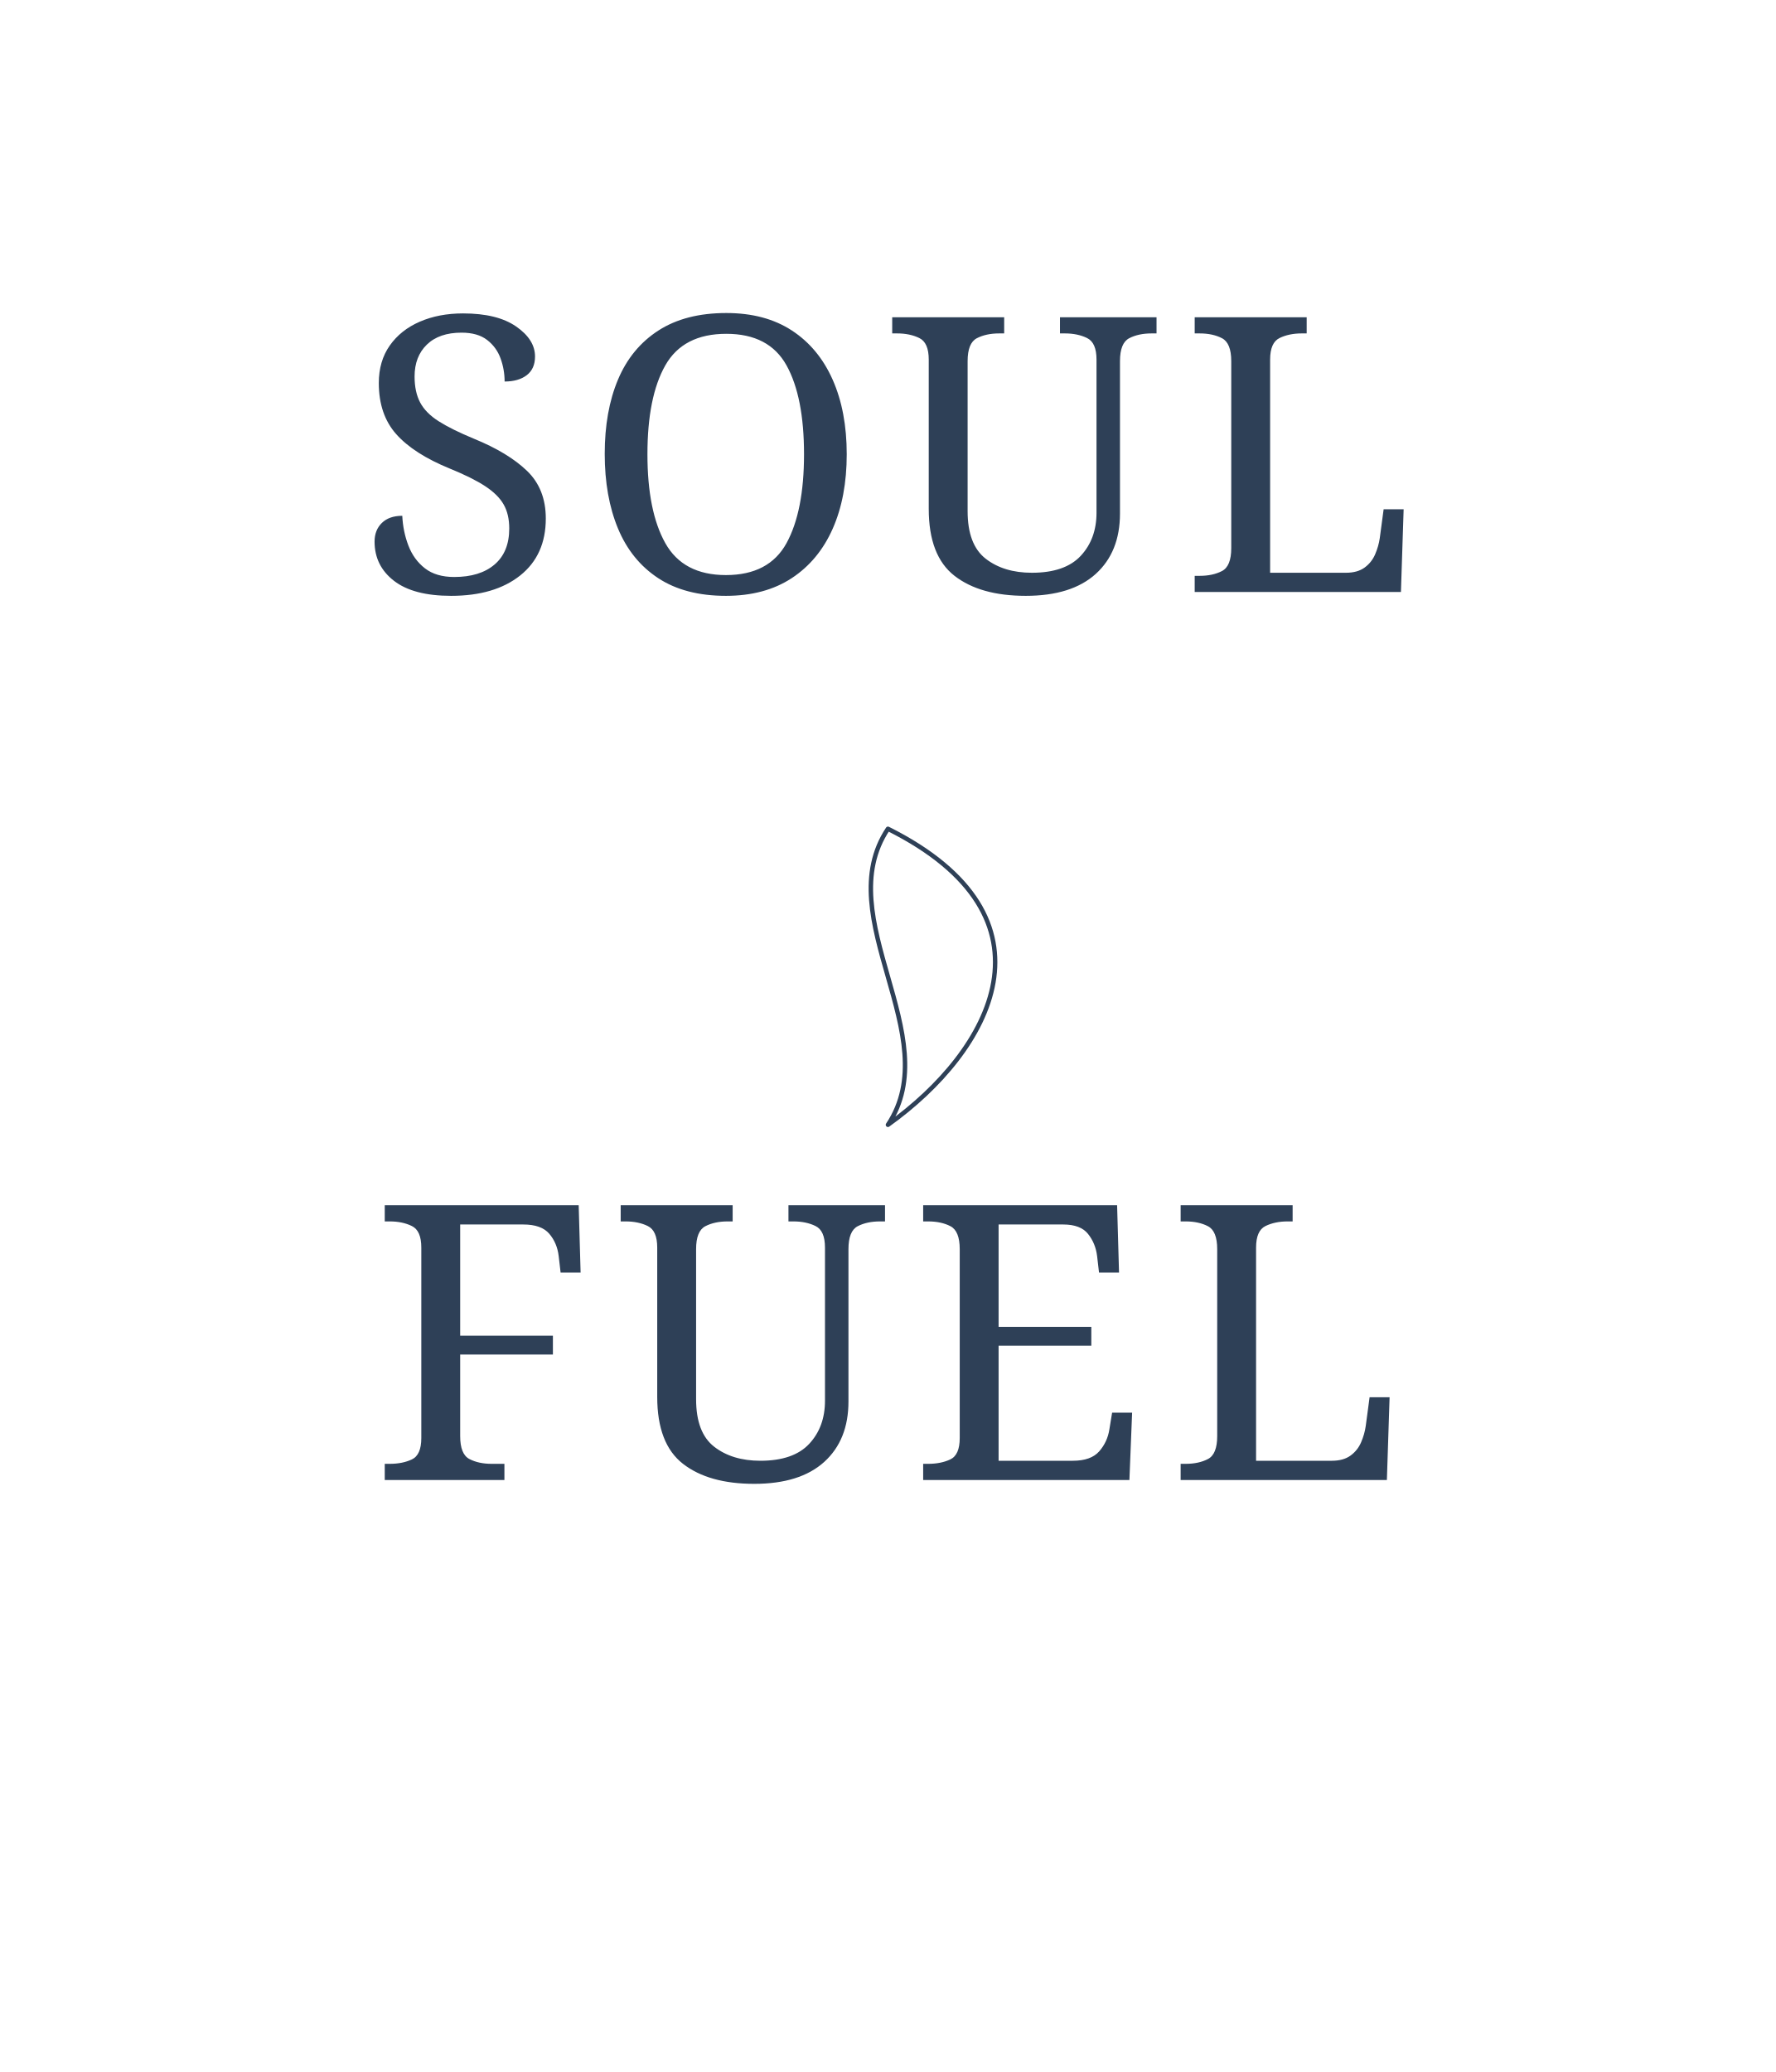
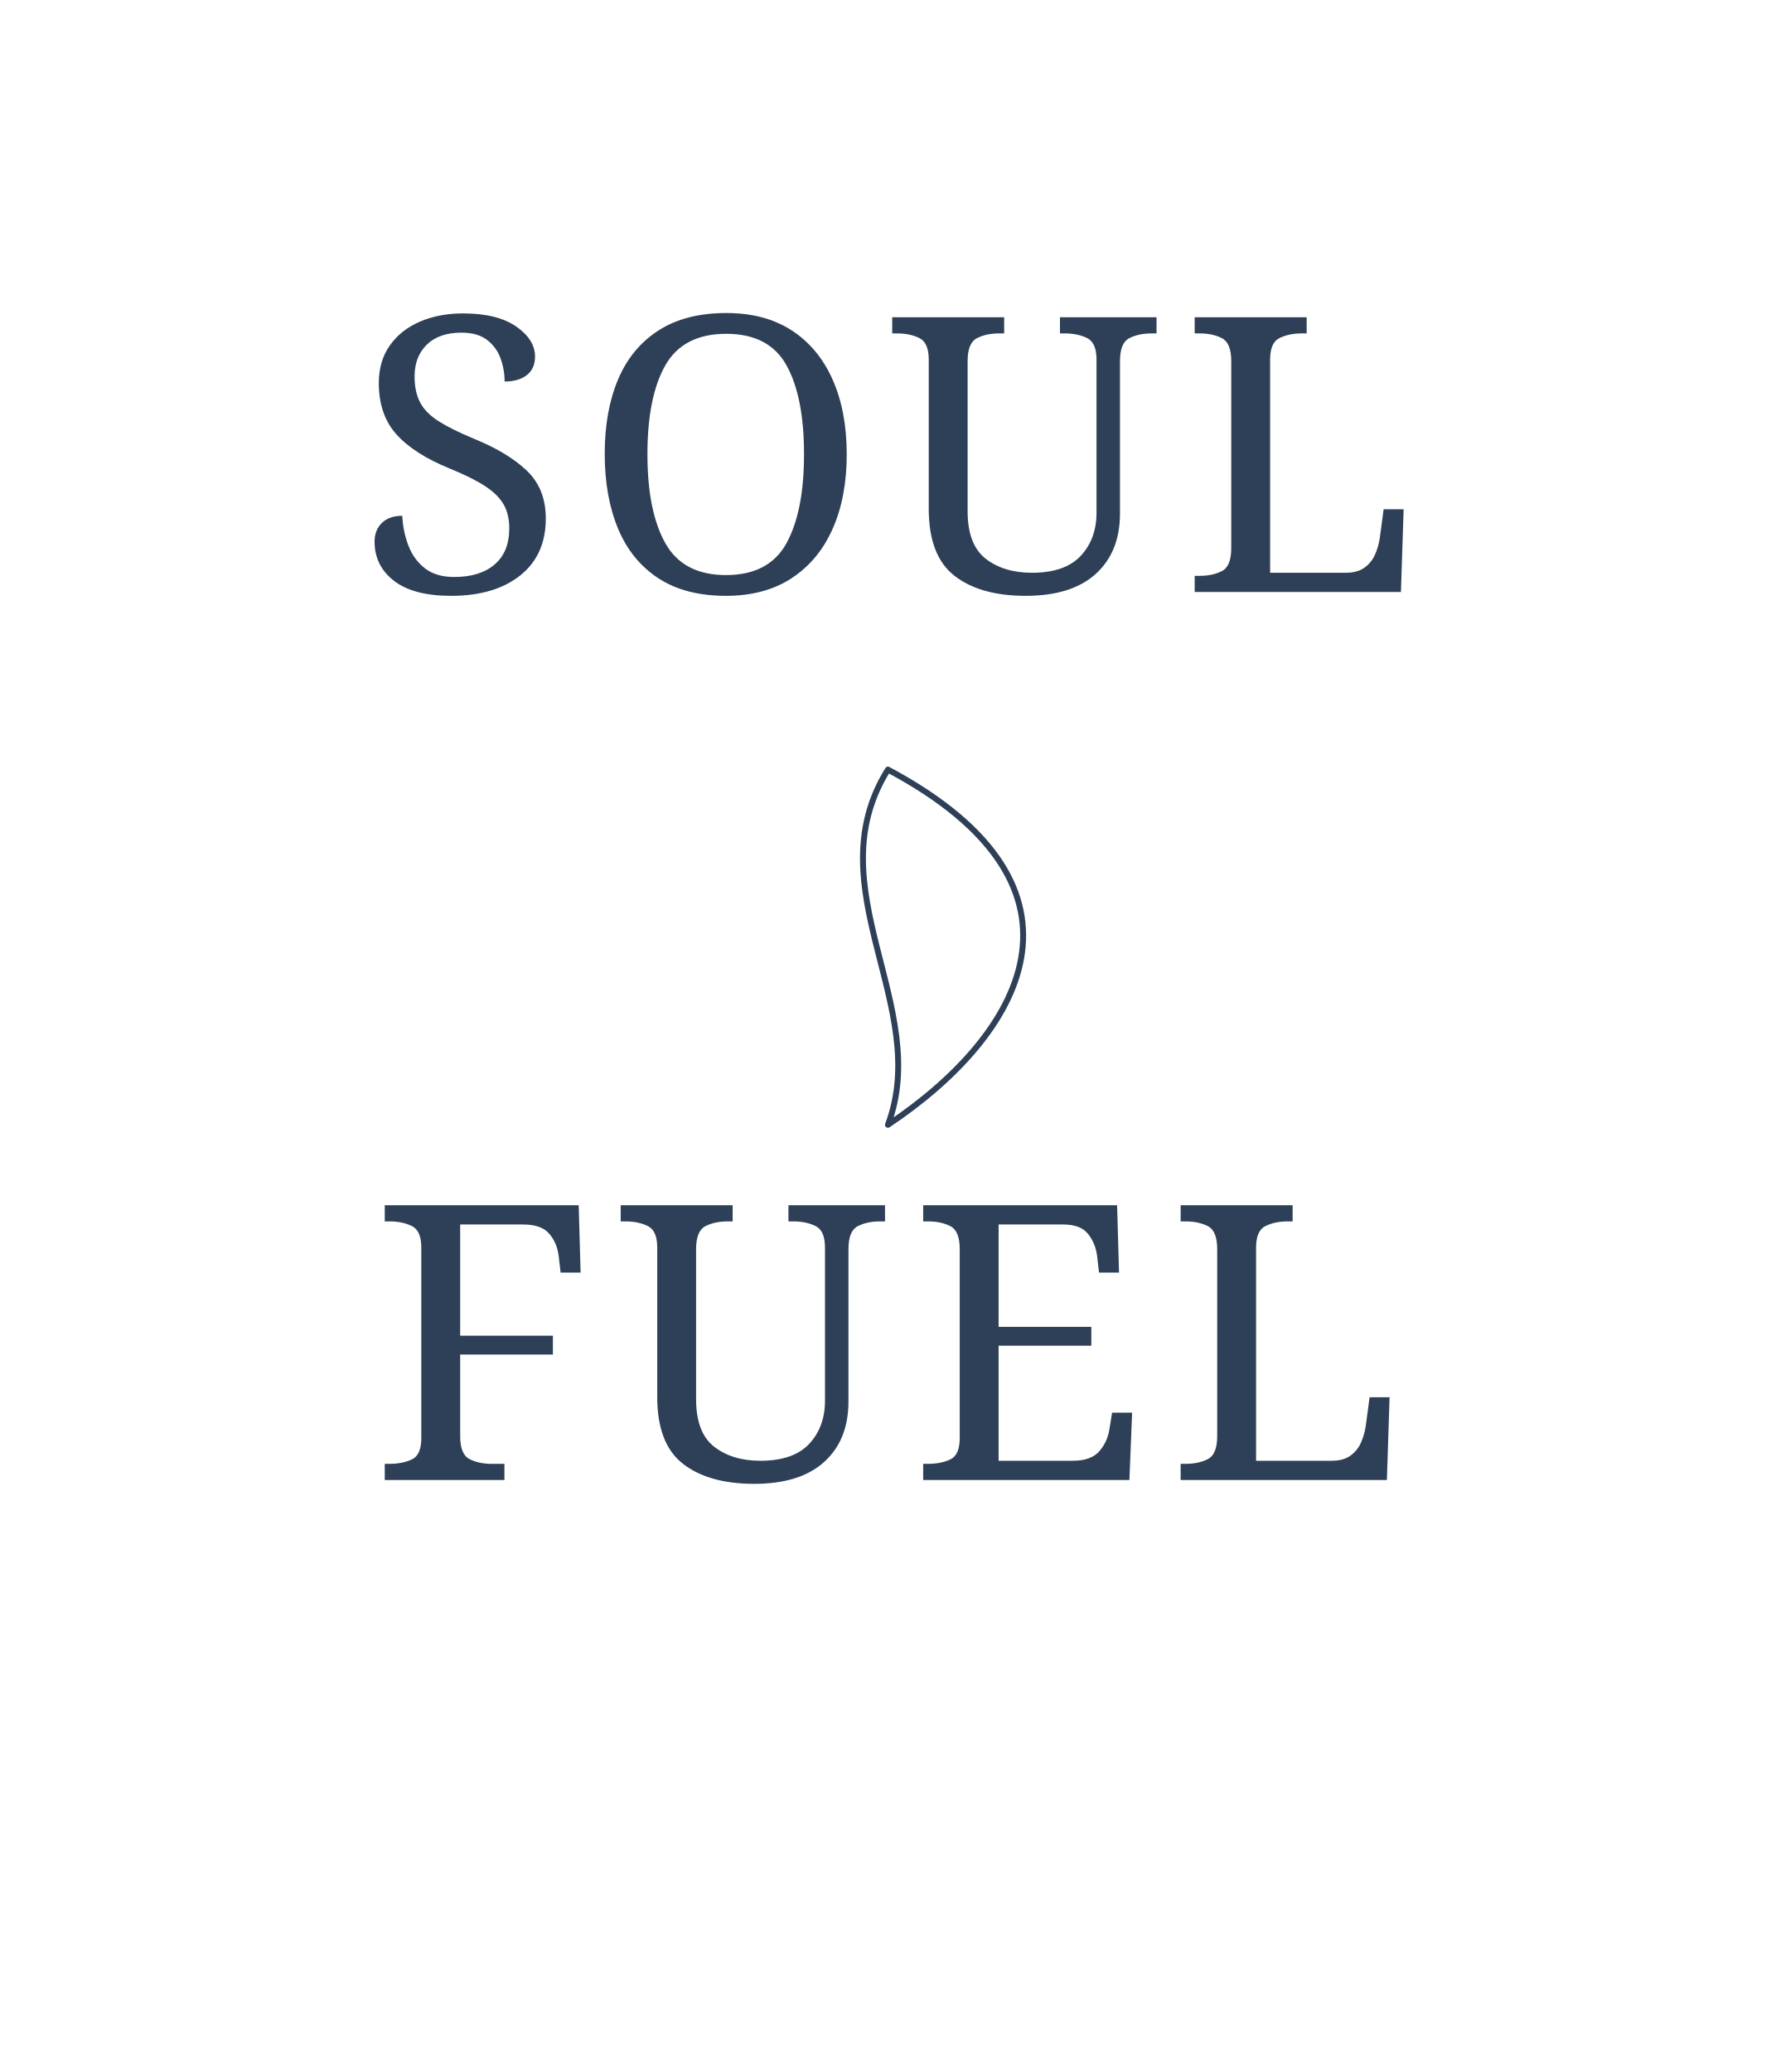
<svg xmlns="http://www.w3.org/2000/svg" width="1200" height="1400" viewBox="0 0 1200 1400">
  <rect width="100%" height="100%" fill="none" />
  <text x="600" y="400" fill="#2E4057" font-family="Georgia, serif" font-size="260" letter-spacing="12" font-weight="500" text-anchor="middle">SOUL</text>
  <text x="600" y="1000" fill="#2E4057" font-family="Georgia, serif" font-size="260" letter-spacing="12" font-weight="500" text-anchor="middle">FUEL</text>
-   <path d="M600 560 C560 620,640 700,600 760 C670 710,720 620,600 560 Z" stroke="#2E4057" stroke-width="3" fill="none" stroke-linecap="round" stroke-linejoin="round" />
+   <g transform="translate(530, 520)">
+     <path d="M70 0 C20 80, 100 160, 70 240 C160 180, 220 80, 70 0 Z" stroke="#2E4057" stroke-width="4" fill="none" stroke-linecap="round" stroke-linejoin="round" />
+   </g>
</svg>
